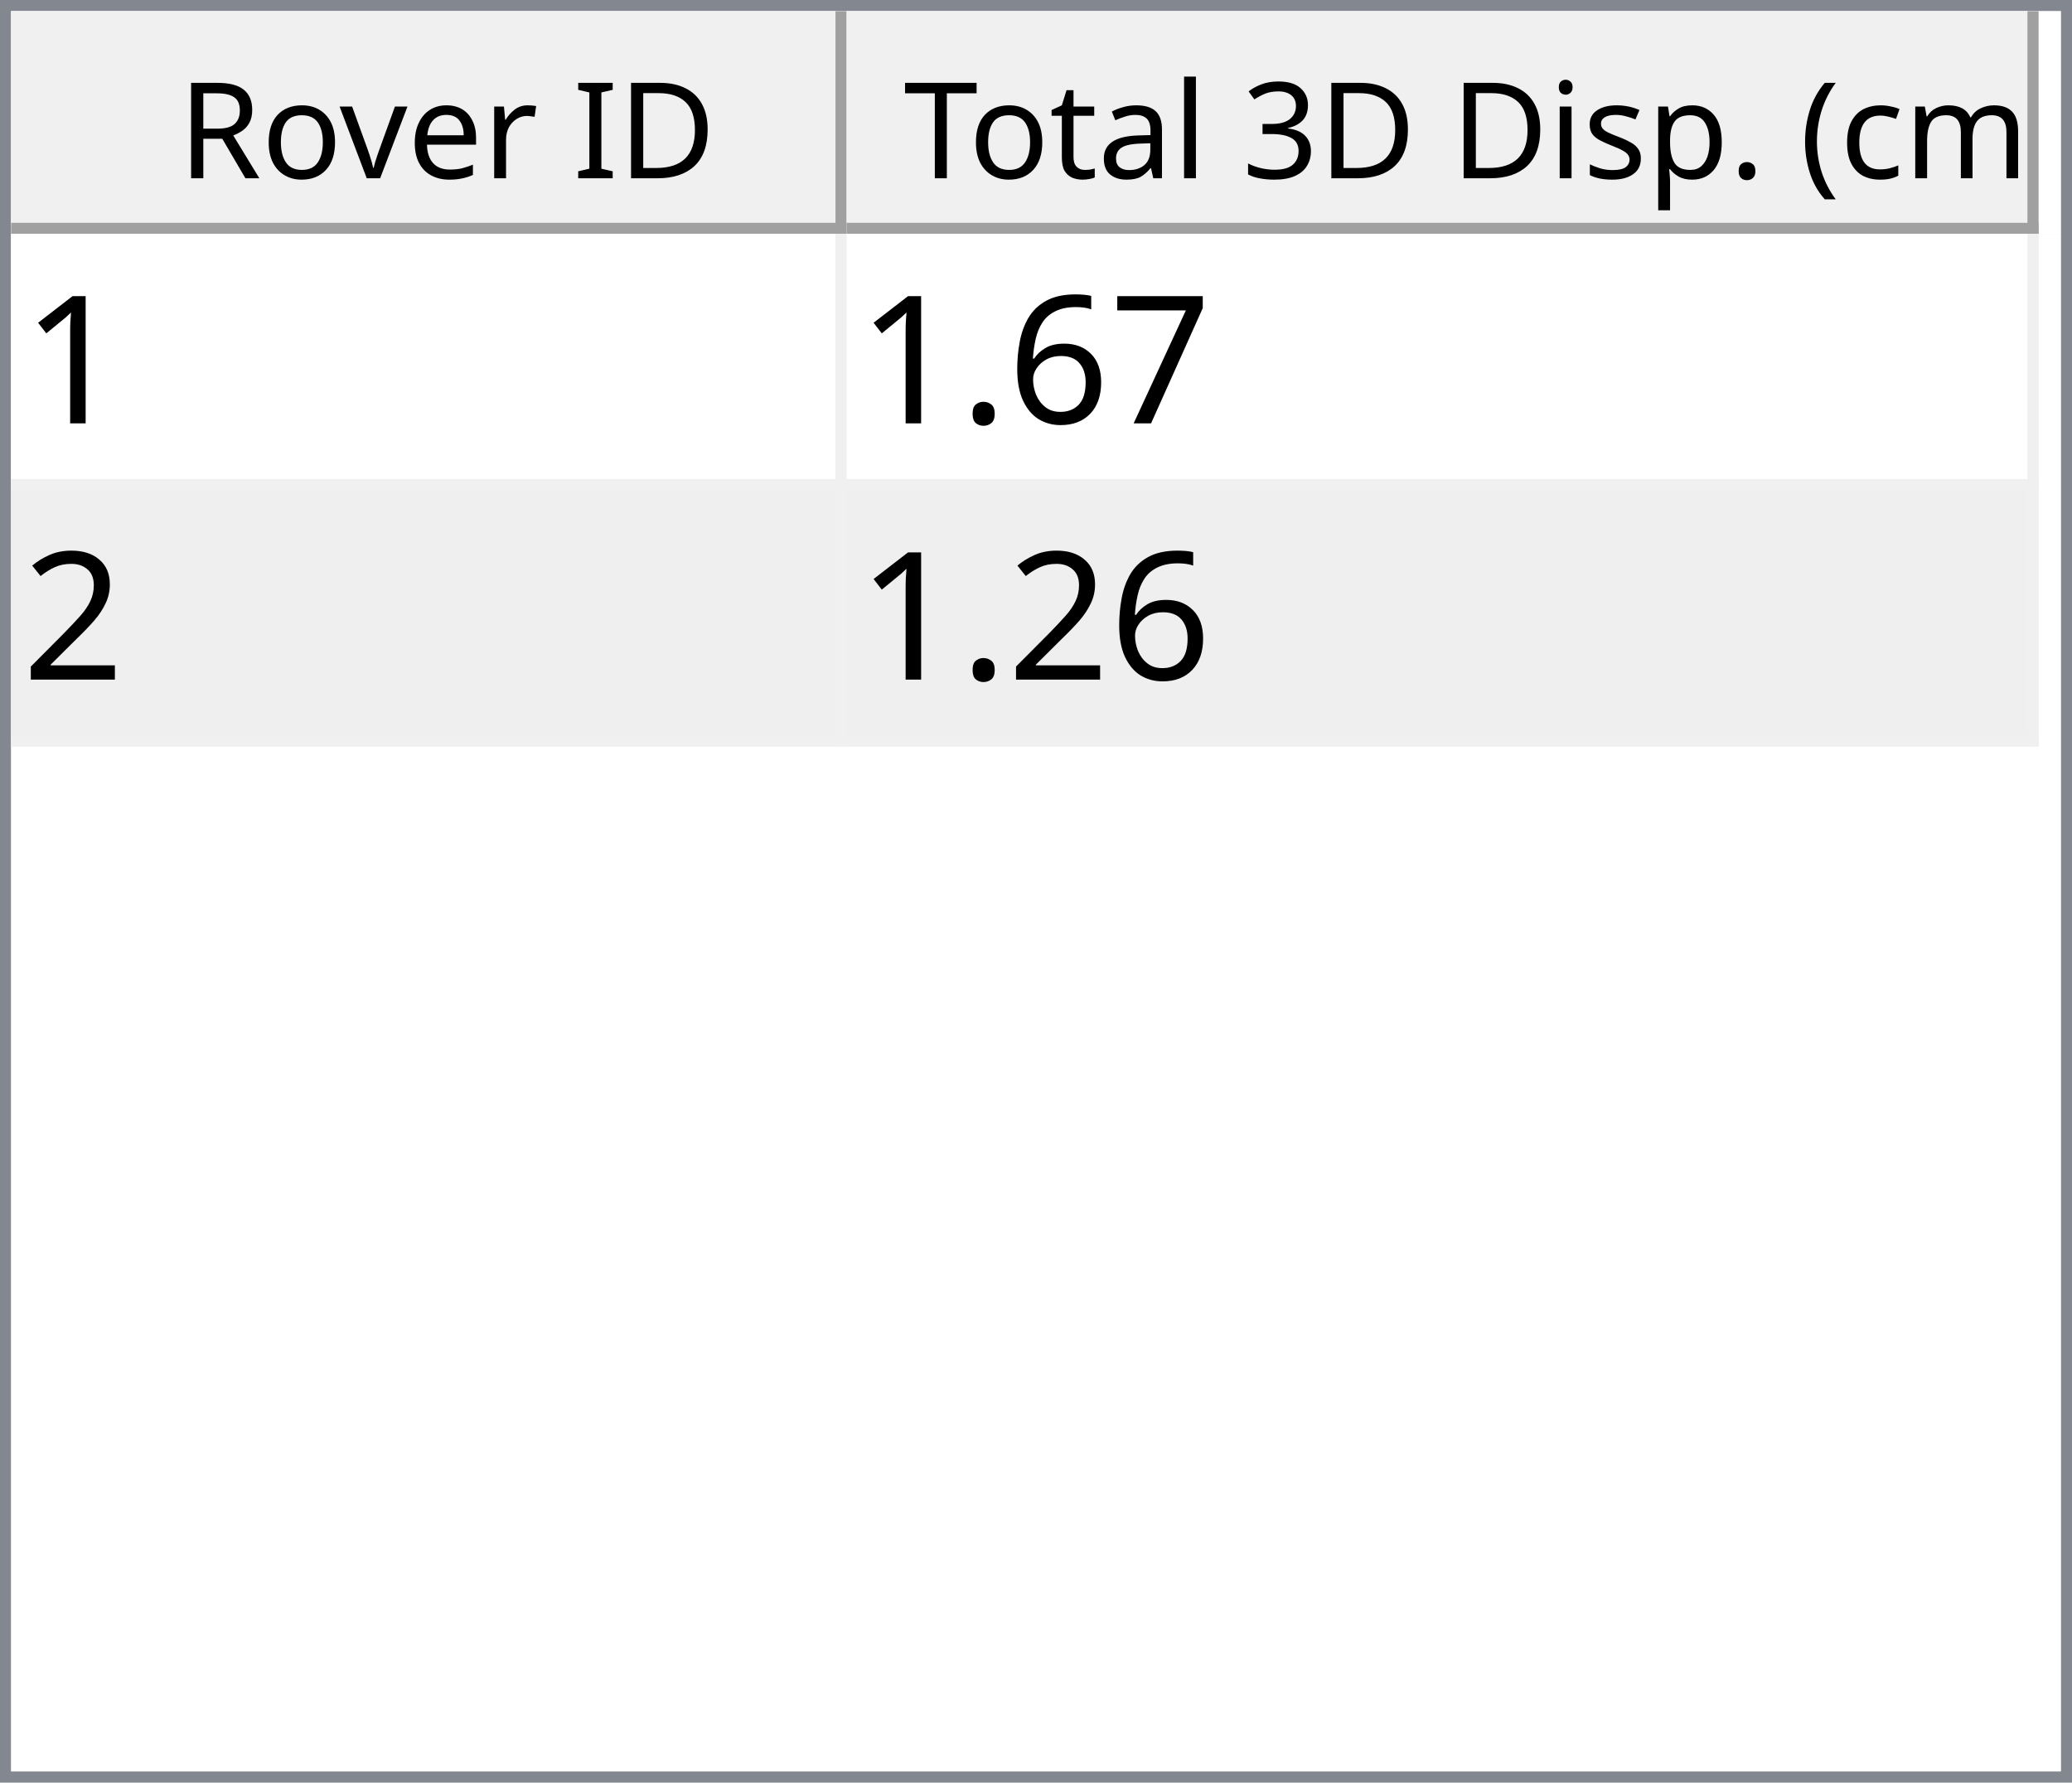
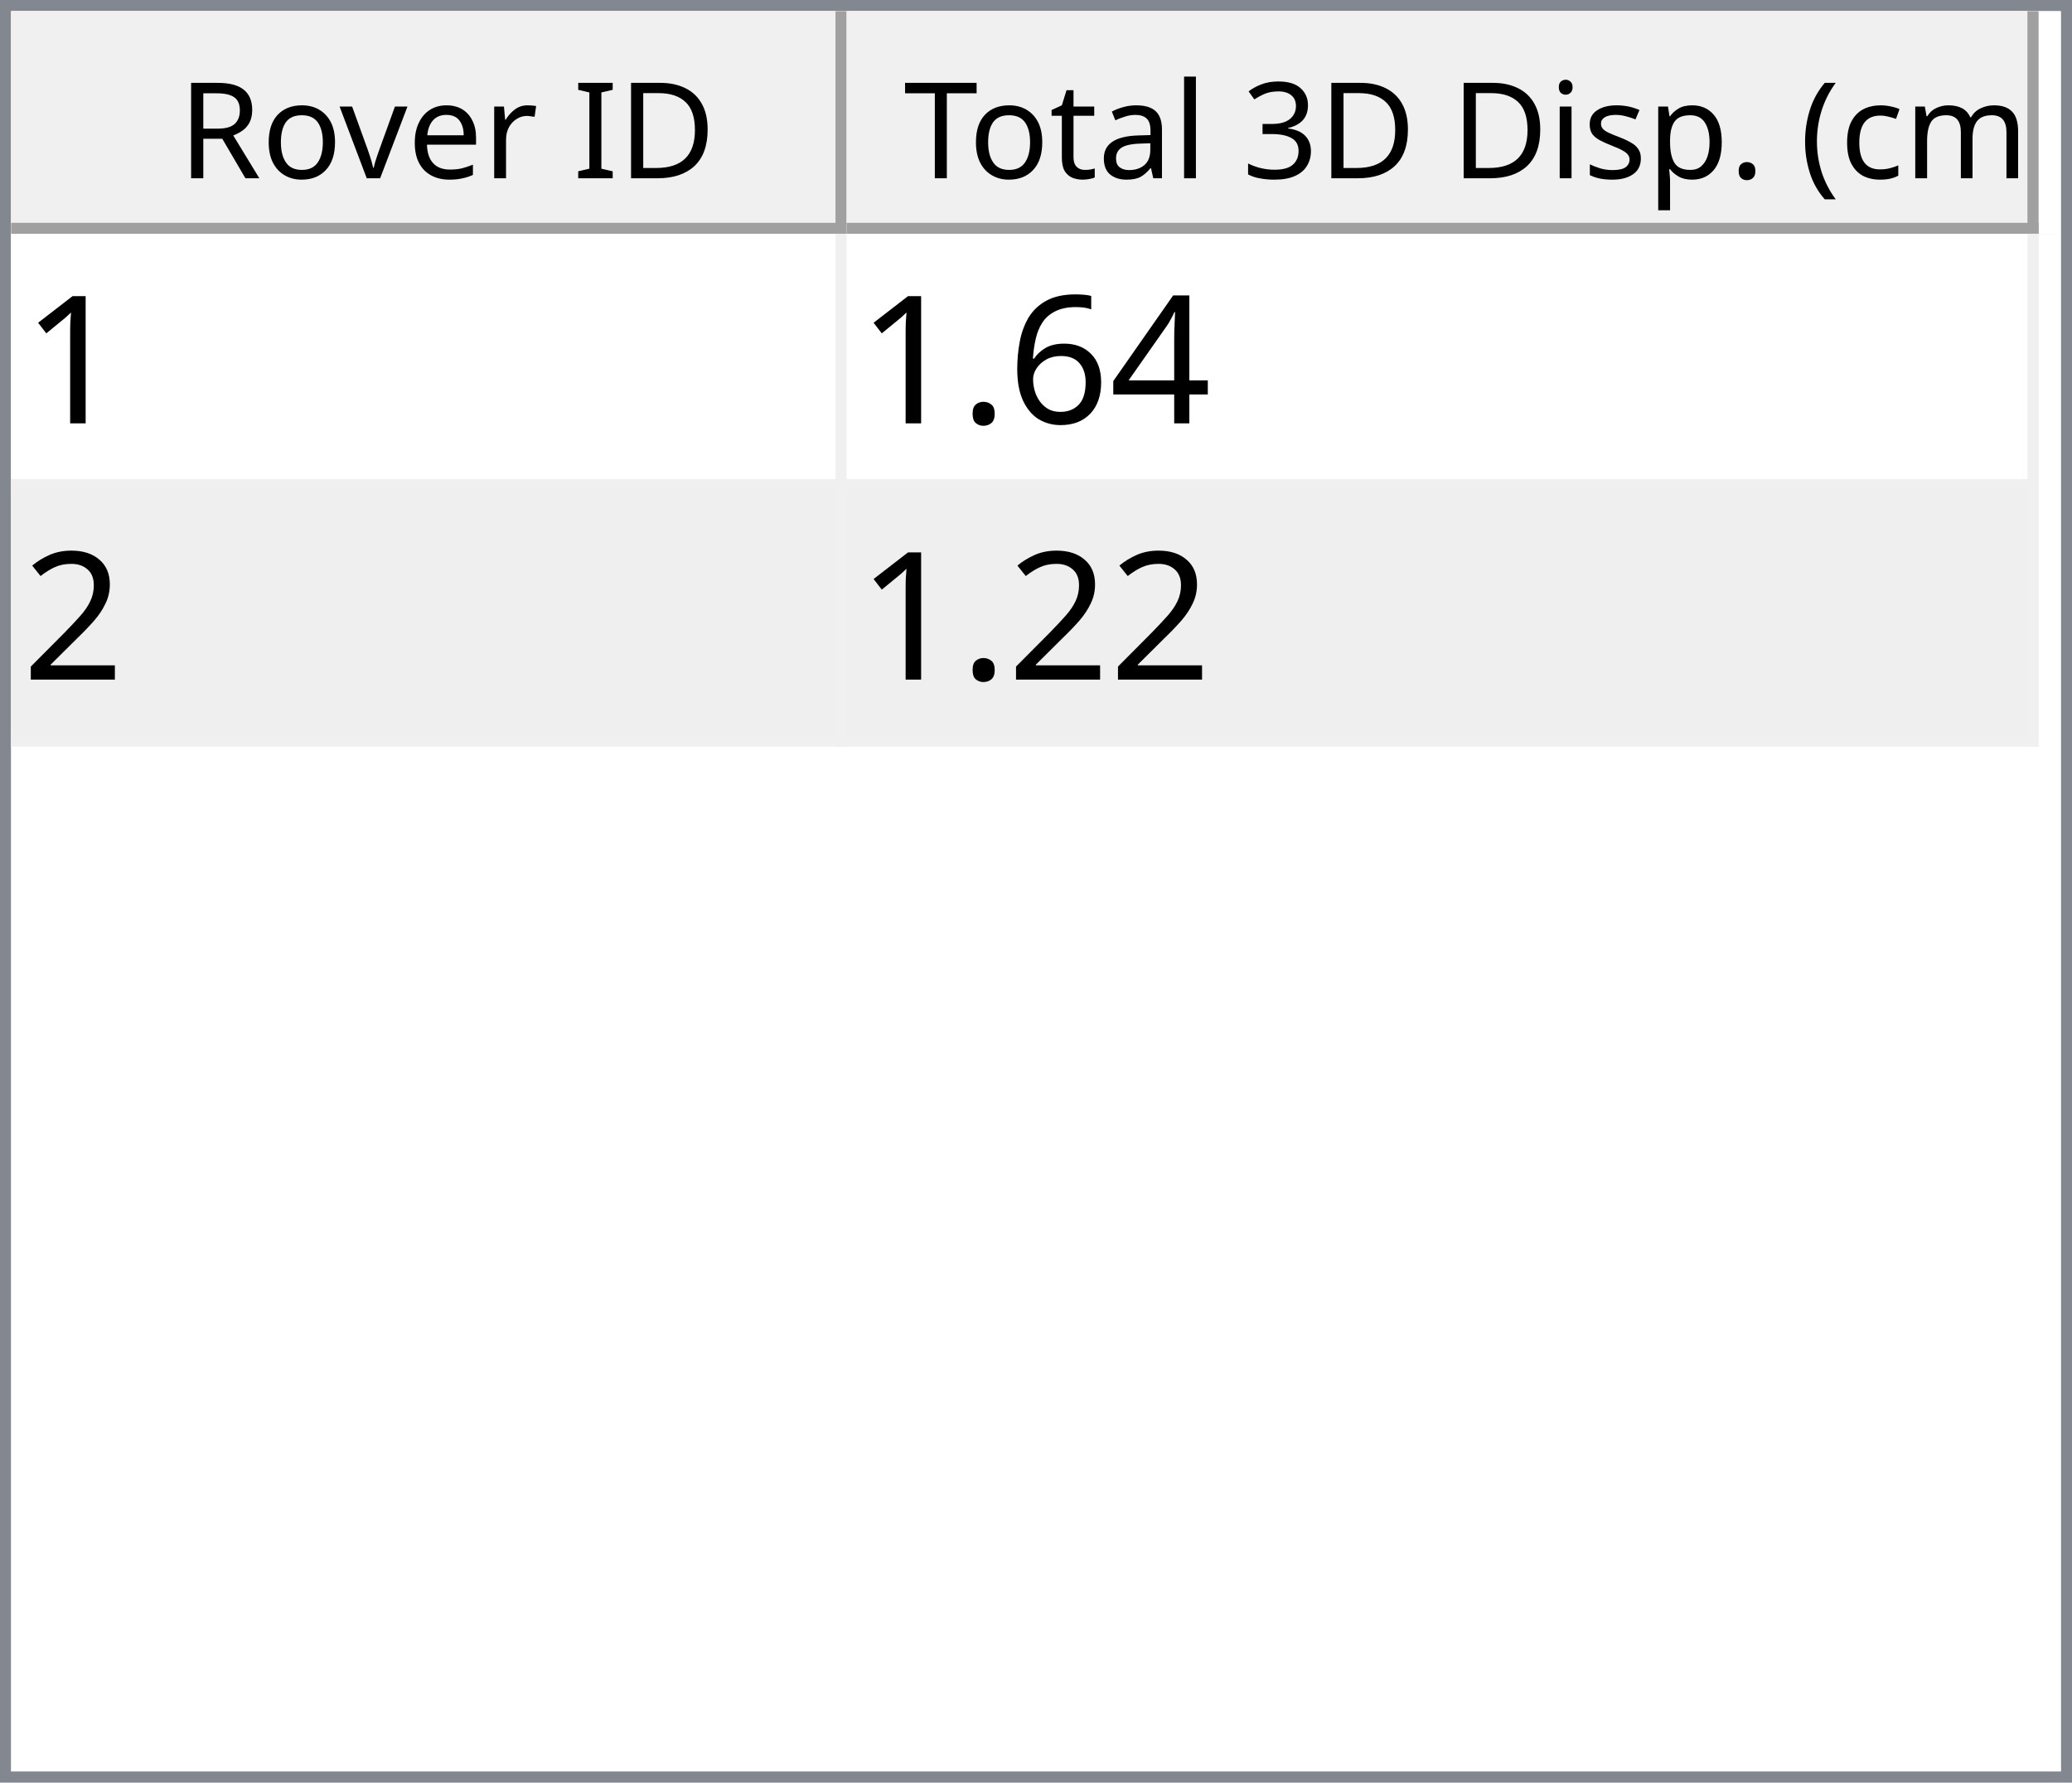
<svg xmlns="http://www.w3.org/2000/svg" style="fill-opacity:1; color-rendering:auto; color-interpolation:auto; text-rendering:auto; stroke:black; stroke-linecap:square; stroke-miterlimit:10; shape-rendering:auto; stroke-opacity:1; fill:black; stroke-dasharray:none; font-weight:normal; stroke-width:1; font-family:'Dialog'; font-style:normal; stroke-linejoin:miter; font-size:12px; stroke-dashoffset:0; image-rendering:auto;" width="186" height="160">
  <defs id="genericDefs" />
  <g>
    <defs id="defs1">
      <clipPath clipPathUnits="userSpaceOnUse" id="clipPath1">
        <path d="M0 0 L186 0 L186 160 L0 160 L0 0 Z" />
      </clipPath>
      <clipPath clipPathUnits="userSpaceOnUse" id="clipPath2">
        <path d="M0 0 L0 160 L186 160 L186 0 Z" />
      </clipPath>
      <clipPath clipPathUnits="userSpaceOnUse" id="clipPath3">
        <path d="M0 0 L0 20 L184 20 L184 0 Z" />
      </clipPath>
      <clipPath clipPathUnits="userSpaceOnUse" id="clipPath4">
        <path d="M0 0 L0 20 L75 20 L75 0 Z" />
      </clipPath>
      <clipPath clipPathUnits="userSpaceOnUse" id="clipPath5">
        <path d="M1 1 L1 19 L74 19 L74 1 Z" />
      </clipPath>
      <clipPath clipPathUnits="userSpaceOnUse" id="clipPath6">
        <path d="M0 0 L0 18 L73 18 L73 0 Z" />
      </clipPath>
      <clipPath clipPathUnits="userSpaceOnUse" id="clipPath7">
        <path d="M-0.5 -0.5 L-0.5 19.5 L74.5 19.5 L74.5 -0.5 Z" />
      </clipPath>
      <clipPath clipPathUnits="userSpaceOnUse" id="clipPath8">
        <path d="M0 0 L0 20 L107 20 L107 0 Z" />
      </clipPath>
      <clipPath clipPathUnits="userSpaceOnUse" id="clipPath9">
        <path d="M1 1 L1 19 L106 19 L106 1 Z" />
      </clipPath>
      <clipPath clipPathUnits="userSpaceOnUse" id="clipPath10">
        <path d="M0 0 L0 18 L105 18 L105 0 Z" />
      </clipPath>
      <clipPath clipPathUnits="userSpaceOnUse" id="clipPath11">
        <path d="M-0.5 -0.5 L-0.5 19.5 L106.5 19.5 L106.5 -0.5 Z" />
      </clipPath>
      <clipPath clipPathUnits="userSpaceOnUse" id="clipPath12">
        <path d="M0 0 L0 138 L184 138 L184 0 Z" />
      </clipPath>
      <clipPath clipPathUnits="userSpaceOnUse" id="clipPath13">
        <path d="M0 0 L0 46 L182 46 L182 0 Z" />
      </clipPath>
      <clipPath clipPathUnits="userSpaceOnUse" id="clipPath14">
        <path d="M-0.5 -0.5 L-0.5 45.5 L181.5 45.5 L181.5 -0.5 Z" />
      </clipPath>
      <clipPath clipPathUnits="userSpaceOnUse" id="clipPath15">
        <path d="M0 0 L0 22 L74 22 L74 0 Z" />
      </clipPath>
      <clipPath clipPathUnits="userSpaceOnUse" id="clipPath16">
        <path d="M0 0 L0 22 L106 22 L106 0 Z" />
      </clipPath>
      <font horiz-adv-x="64.551" id="font1">
        <font-face ascent="107.91" descent="25.098" units-per-em="100" style="font-style:normal; font-family:Segoe UI; font-weight:normal;" />
        <missing-glyph horiz-adv-x="64.551" d="M8.109 0 L8.109 68.266 L56.453 68.266 L56.453 0 L8.109 0 ZM15.328 7.234 L49.219 7.234 L49.219 61.031 L15.328 61.031 L15.328 7.234 Z" />
        <glyph unicode="D" horiz-adv-x="70.117" d="M9.188 0 L9.188 70.016 L28.516 70.016 Q65.531 70.016 65.531 35.891 Q65.531 19.672 55.25 9.836 Q44.969 0 27.734 0 L9.188 0 ZM17.391 62.594 L17.391 7.422 L27.828 7.422 Q41.609 7.422 49.273 14.797 Q56.938 22.172 56.938 35.688 Q56.938 62.594 28.328 62.594 L17.391 62.594 Z" />
        <glyph unicode="I" horiz-adv-x="26.611" d="M17.391 0 L9.188 0 L9.188 70.016 L17.391 70.016 L17.391 0 Z" />
        <glyph unicode=" " horiz-adv-x="27.393" d="" />
        <glyph unicode="r" horiz-adv-x="34.766" d="M34.188 41.891 Q32.078 43.5 28.125 43.5 Q23 43.5 19.555 38.672 Q16.109 33.844 16.109 25.484 L16.109 0 L8.109 0 L8.109 50 L16.109 50 L16.109 39.703 L16.312 39.703 Q18.016 44.969 21.531 47.922 Q25.047 50.875 29.391 50.875 Q32.516 50.875 34.188 50.203 L34.188 41.891 Z" />
        <glyph unicode="e" horiz-adv-x="52.295" d="M48.297 23 L12.984 23 Q13.188 14.656 17.484 10.109 Q21.781 5.562 29.297 5.562 Q37.75 5.562 44.828 11.141 L44.828 3.609 Q38.234 -1.172 27.391 -1.172 Q16.797 -1.172 10.742 5.641 Q4.688 12.453 4.688 24.812 Q4.688 36.469 11.305 43.82 Q17.922 51.172 27.734 51.172 Q37.547 51.172 42.922 44.828 Q48.297 38.484 48.297 27.203 L48.297 23 ZM40.094 29.781 Q40.047 36.719 36.75 40.578 Q33.453 44.438 27.594 44.438 Q21.922 44.438 17.969 40.383 Q14.016 36.328 13.094 29.781 L40.094 29.781 Z" />
        <glyph unicode="v" horiz-adv-x="47.9" d="M47.406 50 L27.484 0 L19.625 0 L0.688 50 L9.469 50 L22.172 13.672 Q23.578 9.672 23.922 6.688 L24.125 6.688 Q24.609 10.453 25.688 13.484 L38.969 50 L47.406 50 Z" />
        <glyph unicode="o" horiz-adv-x="58.594" d="M29 -1.172 Q17.922 -1.172 11.305 5.836 Q4.688 12.844 4.688 24.422 Q4.688 37.016 11.57 44.094 Q18.453 51.172 30.172 51.172 Q41.359 51.172 47.633 44.289 Q53.906 37.406 53.906 25.203 Q53.906 13.234 47.141 6.031 Q40.375 -1.172 29 -1.172 ZM29.594 44.438 Q21.875 44.438 17.383 39.188 Q12.891 33.938 12.891 24.703 Q12.891 15.828 17.43 10.695 Q21.969 5.562 29.594 5.562 Q37.359 5.562 41.531 10.594 Q45.703 15.625 45.703 24.906 Q45.703 34.281 41.531 39.359 Q37.359 44.438 29.594 44.438 Z" />
        <glyph unicode="R" horiz-adv-x="59.814" d="M59.375 0 L49.609 0 L37.891 19.625 Q36.281 22.359 34.766 24.289 Q33.25 26.219 31.664 27.438 Q30.078 28.656 28.25 29.219 Q26.422 29.781 24.125 29.781 L17.391 29.781 L17.391 0 L9.188 0 L9.188 70.016 L30.078 70.016 Q34.672 70.016 38.555 68.867 Q42.438 67.719 45.289 65.375 Q48.141 63.031 49.758 59.547 Q51.375 56.062 51.375 51.375 Q51.375 47.703 50.273 44.656 Q49.172 41.609 47.148 39.211 Q45.125 36.812 42.266 35.133 Q39.406 33.453 35.844 32.516 L35.844 32.328 Q37.594 31.547 38.891 30.547 Q40.188 29.547 41.359 28.18 Q42.531 26.812 43.68 25.078 Q44.828 23.344 46.234 21.047 L59.375 0 ZM17.391 62.594 L17.391 37.203 L28.516 37.203 Q31.594 37.203 34.203 38.133 Q36.812 39.062 38.719 40.797 Q40.625 42.531 41.703 45.047 Q42.781 47.562 42.781 50.688 Q42.781 56.297 39.141 59.445 Q35.5 62.594 28.609 62.594 L17.391 62.594 Z" />
        <glyph unicode=")" horiz-adv-x="30.176" d="M8.297 -15.922 L1.172 -15.922 Q16.406 2.344 16.406 26.812 Q16.406 51.469 1.078 70.016 L8.297 70.016 Q23.531 52.156 23.531 26.703 Q23.531 1.375 8.297 -15.922 Z" />
        <glyph unicode="m" horiz-adv-x="86.133" d="M79.109 0 L71.094 0 L71.094 28.719 Q71.094 37.016 68.531 40.727 Q65.969 44.438 59.906 44.438 Q54.781 44.438 51.195 39.75 Q47.609 35.062 47.609 28.516 L47.609 0 L39.594 0 L39.594 29.688 Q39.594 44.438 28.219 44.438 Q22.953 44.438 19.531 40.016 Q16.109 35.594 16.109 28.516 L16.109 0 L8.109 0 L8.109 50 L16.109 50 L16.109 42.094 L16.312 42.094 Q21.625 51.172 31.844 51.172 Q36.969 51.172 40.773 48.312 Q44.578 45.453 46 40.828 Q51.562 51.172 62.594 51.172 Q79.109 51.172 79.109 30.812 L79.109 0 Z" />
        <glyph unicode="c" horiz-adv-x="46.191" d="M42.188 2.297 Q36.422 -1.172 28.516 -1.172 Q17.828 -1.172 11.258 5.789 Q4.688 12.75 4.688 23.828 Q4.688 36.188 11.766 43.68 Q18.844 51.172 30.672 51.172 Q37.25 51.172 42.281 48.734 L42.281 40.531 Q36.719 44.438 30.375 44.438 Q22.703 44.438 17.797 38.945 Q12.891 33.453 12.891 24.516 Q12.891 15.719 17.508 10.641 Q22.125 5.562 29.891 5.562 Q36.422 5.562 42.188 9.906 L42.188 2.297 Z" />
        <glyph unicode="(" horiz-adv-x="30.176" d="M29.109 -15.922 L21.969 -15.922 Q6.844 1.375 6.844 26.703 Q6.844 52.156 21.969 70.016 L29.203 70.016 Q13.875 51.469 13.875 26.812 Q13.875 2.344 29.109 -15.922 Z" />
        <glyph unicode="." horiz-adv-x="21.68" d="M10.891 -1.078 Q8.641 -1.078 7.055 0.539 Q5.469 2.156 5.469 4.391 Q5.469 6.641 7.055 8.273 Q8.641 9.906 10.891 9.906 Q13.188 9.906 14.797 8.273 Q16.406 6.641 16.406 4.391 Q16.406 2.156 14.797 0.539 Q13.188 -1.078 10.891 -1.078 Z" />
        <glyph unicode="p" horiz-adv-x="58.789" d="M16.312 7.234 L16.109 7.234 L16.109 -23 L8.109 -23 L8.109 50 L16.109 50 L16.109 41.219 L16.312 41.219 Q22.219 51.172 33.594 51.172 Q43.266 51.172 48.688 44.461 Q54.109 37.75 54.109 26.469 Q54.109 13.922 48 6.375 Q41.891 -1.172 31.297 -1.172 Q21.578 -1.172 16.312 7.234 ZM16.109 27.391 L16.109 20.406 Q16.109 14.203 20.141 9.883 Q24.172 5.562 30.375 5.562 Q37.641 5.562 41.773 11.133 Q45.906 16.703 45.906 26.609 Q45.906 34.969 42.047 39.703 Q38.188 44.438 31.594 44.438 Q24.609 44.438 20.359 39.578 Q16.109 34.719 16.109 27.391 Z" />
        <glyph unicode="s" horiz-adv-x="42.432" d="M5.078 1.812 L5.078 10.406 Q11.625 5.562 19.484 5.562 Q30.031 5.562 30.031 12.594 Q30.031 14.594 29.125 15.992 Q28.219 17.391 26.68 18.461 Q25.141 19.531 23.07 20.383 Q21 21.234 18.609 22.172 Q15.281 23.484 12.766 24.828 Q10.25 26.172 8.57 27.859 Q6.891 29.547 6.031 31.695 Q5.172 33.844 5.172 36.719 Q5.172 40.234 6.789 42.945 Q8.406 45.656 11.086 47.484 Q13.766 49.312 17.211 50.242 Q20.656 51.172 24.312 51.172 Q30.812 51.172 35.938 48.922 L35.938 40.828 Q30.422 44.438 23.25 44.438 Q21 44.438 19.195 43.922 Q17.391 43.406 16.094 42.477 Q14.797 41.547 14.086 40.258 Q13.375 38.969 13.375 37.406 Q13.375 35.453 14.086 34.133 Q14.797 32.812 16.164 31.789 Q17.531 30.766 19.484 29.938 Q21.438 29.109 23.922 28.125 Q27.25 26.859 29.883 25.516 Q32.516 24.172 34.375 22.484 Q36.234 20.797 37.234 18.602 Q38.234 16.406 38.234 13.375 Q38.234 9.672 36.602 6.938 Q34.969 4.203 32.234 2.398 Q29.5 0.594 25.93 -0.289 Q22.359 -1.172 18.453 -1.172 Q10.75 -1.172 5.078 1.812 Z" />
        <glyph unicode="i" horiz-adv-x="24.219" d="M12.203 62.703 Q10.062 62.703 8.547 64.164 Q7.031 65.625 7.031 67.875 Q7.031 70.125 8.547 71.609 Q10.062 73.094 12.203 73.094 Q14.406 73.094 15.945 71.609 Q17.484 70.125 17.484 67.875 Q17.484 65.719 15.945 64.211 Q14.406 62.703 12.203 62.703 ZM16.109 0 L8.109 0 L8.109 50 L16.109 50 L16.109 0 Z" />
        <glyph unicode="3" horiz-adv-x="53.906" d="M46.531 19.828 Q46.531 15.094 44.75 11.211 Q42.969 7.328 39.719 4.57 Q36.469 1.812 31.93 0.297 Q27.391 -1.219 21.922 -1.219 Q11.922 -1.219 6 2.594 L6 11.188 Q13.094 5.609 22.219 5.609 Q25.875 5.609 28.828 6.539 Q31.781 7.469 33.906 9.227 Q36.031 10.984 37.18 13.477 Q38.328 15.969 38.328 19.094 Q38.328 32.812 18.797 32.812 L12.984 32.812 L12.984 39.594 L18.5 39.594 Q35.797 39.594 35.797 52.484 Q35.797 64.406 22.609 64.406 Q15.188 64.406 8.688 59.422 L8.688 67.188 Q15.375 71.188 24.609 71.188 Q29 71.188 32.57 69.969 Q36.141 68.75 38.68 66.555 Q41.219 64.359 42.609 61.281 Q44 58.203 44 54.5 Q44 40.672 30.031 36.719 L30.031 36.531 Q33.594 36.141 36.625 34.797 Q39.656 33.453 41.852 31.305 Q44.047 29.156 45.289 26.25 Q46.531 23.344 46.531 19.828 Z" />
        <glyph unicode="l" horiz-adv-x="24.219" d="M16.109 0 L8.109 0 L8.109 74.031 L16.109 74.031 L16.109 0 Z" />
        <glyph unicode="a" horiz-adv-x="50.879" d="M43.891 0 L35.891 0 L35.891 7.812 L35.688 7.812 Q30.469 -1.172 20.312 -1.172 Q12.844 -1.172 8.617 2.781 Q4.391 6.734 4.391 13.281 Q4.391 27.297 20.906 29.594 L35.891 31.688 Q35.891 44.438 25.594 44.438 Q16.547 44.438 9.281 38.281 L9.281 46.484 Q16.656 51.172 26.266 51.172 Q43.891 51.172 43.891 32.516 L43.891 0 ZM35.891 25.297 L23.828 23.641 Q18.266 22.859 15.43 20.875 Q12.594 18.891 12.594 13.875 Q12.594 10.203 15.211 7.883 Q17.828 5.562 22.172 5.562 Q28.125 5.562 32.008 9.742 Q35.891 13.922 35.891 20.312 L35.891 25.297 Z" />
        <glyph unicode="t" horiz-adv-x="33.887" d="M31.297 0.484 Q28.469 -1.078 23.828 -1.078 Q10.688 -1.078 10.688 13.578 L10.688 43.172 L2.094 43.172 L2.094 50 L10.688 50 L10.688 62.203 L18.703 64.797 L18.703 50 L31.297 50 L31.297 43.172 L18.703 43.172 L18.703 14.984 Q18.703 9.969 20.414 7.82 Q22.125 5.672 26.078 5.672 Q29.109 5.672 31.297 7.328 L31.297 0.484 Z" />
        <glyph unicode="T" horiz-adv-x="52.393" d="M50.594 62.594 L30.375 62.594 L30.375 0 L22.172 0 L22.172 62.594 L2 62.594 L2 70.016 L50.594 70.016 L50.594 62.594 Z" />
      </font>
      <font horiz-adv-x="75.0" id="font2">
        <font-face ascent="100.537" descent="21.973" units-per-em="100" style="font-style:normal; font-family:sans-serif; font-weight:normal;" />
        <missing-glyph horiz-adv-x="75.0" d="M12.5 0 L12.5 62.5 L62.5 62.5 L62.5 0 L12.5 0 ZM14.062 1.562 L60.938 1.562 L60.938 60.938 L14.062 60.938 L14.062 1.562 Z" />
        <glyph unicode="1" horiz-adv-x="55.615" d="M37.25 0 L28.469 0 L28.469 56 Q25.297 52.984 20.141 49.953 Q14.984 46.922 10.891 45.406 L10.891 53.906 Q18.266 57.375 23.781 62.305 Q29.297 67.234 31.594 71.875 L37.25 71.875 L37.25 0 Z" />
-         <glyph unicode="7" horiz-adv-x="55.615" d="M4.734 62.203 L4.734 70.656 L51.078 70.656 L51.078 63.812 Q44.234 56.547 37.523 44.484 Q30.812 32.422 27.156 19.672 Q24.516 10.688 23.781 0 L14.75 0 Q14.891 8.453 18.062 20.414 Q21.234 32.375 27.172 43.484 Q33.109 54.594 39.797 62.203 L4.734 62.203 Z" />
+         <glyph unicode="4" horiz-adv-x="55.615" d="M32.328 0 L32.328 17.141 L1.266 17.141 L1.266 25.203 L33.938 71.578 L41.109 71.578 L41.109 25.203 L50.781 25.203 L50.781 17.141 L41.109 17.141 L41.109 0 L32.328 0 ZM32.328 25.203 L32.328 57.469 L9.906 25.203 L32.328 25.203 Z" />
        <glyph unicode="6" horiz-adv-x="55.615" d="M49.75 54.047 L41.016 53.375 Q39.844 58.547 37.703 60.891 Q34.125 64.656 28.906 64.656 Q24.703 64.656 21.531 62.312 Q17.391 59.281 14.992 53.469 Q12.594 47.656 12.5 36.922 Q15.672 41.75 20.266 44.094 Q24.859 46.438 29.891 46.438 Q38.672 46.438 44.852 39.969 Q51.031 33.5 51.031 23.25 Q51.031 16.5 48.125 10.719 Q45.219 4.938 40.141 1.859 Q35.062 -1.219 28.609 -1.219 Q17.625 -1.219 10.695 6.859 Q3.766 14.938 3.766 33.5 Q3.766 54.25 11.422 63.672 Q18.109 71.875 29.438 71.875 Q37.891 71.875 43.289 67.141 Q48.688 62.406 49.75 54.047 ZM13.875 23.188 Q13.875 18.656 15.797 14.508 Q17.719 10.359 21.188 8.18 Q24.656 6 28.469 6 Q34.031 6 38.039 10.492 Q42.047 14.984 42.047 22.703 Q42.047 30.125 38.086 34.398 Q34.125 38.672 28.125 38.672 Q22.172 38.672 18.023 34.398 Q13.875 30.125 13.875 23.188 Z" />
        <glyph unicode="." horiz-adv-x="27.783" d="M9.078 0 L9.078 10.016 L19.094 10.016 L19.094 0 L9.078 0 Z" />
        <glyph unicode="2" horiz-adv-x="55.615" d="M50.344 8.453 L50.344 0 L3.031 0 Q2.938 3.172 4.047 6.109 Q5.859 10.938 9.836 15.625 Q13.812 20.312 21.344 26.469 Q33.016 36.031 37.117 41.625 Q41.219 47.219 41.219 52.203 Q41.219 57.422 37.477 61.008 Q33.734 64.594 27.734 64.594 Q21.391 64.594 17.578 60.789 Q13.766 56.984 13.719 50.25 L4.688 51.172 Q5.609 61.281 11.664 66.578 Q17.719 71.875 27.938 71.875 Q38.234 71.875 44.242 66.164 Q50.25 60.453 50.25 52 Q50.25 47.703 48.492 43.555 Q46.734 39.406 42.656 34.812 Q38.578 30.219 29.109 22.219 Q21.188 15.578 18.945 13.211 Q16.703 10.844 15.234 8.453 L50.344 8.453 Z" />
      </font>
    </defs>
    <g style="fill:white; stroke:white;">
      <rect x="0" y="0" width="186" style="clip-path:url(#clipPath1); stroke:none;" height="160" />
    </g>
    <g style="fill:white; text-rendering:optimizeSpeed; color-rendering:optimizeSpeed; image-rendering:optimizeSpeed; shape-rendering:crispEdges; stroke:white; color-interpolation:sRGB;">
      <rect x="0" width="186" height="160" y="0" style="stroke:none;" />
      <path style="stroke:none;" d="M0 160 L186 160 L186 0 L0 0 Z" />
    </g>
    <g style="fill:rgb(240,240,240); font-family:'Segoe UI'; stroke:rgb(240,240,240);">
      <rect x="0" y="0" width="186" style="clip-path:url(#clipPath2); stroke:none;" height="160" />
    </g>
    <g style="fill:rgb(130,135,144); font-family:'Segoe UI'; stroke:rgb(130,135,144);">
      <path d="M0 0 L186 0 L186 160 L0 160 L0 0 ZM1 1 L185 1 L185 159 L1 159 L1 1 Z" style="fill-rule:evenodd; clip-path:url(#clipPath2); stroke:none;" />
    </g>
    <g style="fill:white; font-family:'Segoe UI'; stroke:white;" transform="translate(1,1)">
      <rect x="0" y="0" width="184" style="clip-path:url(#clipPath3); stroke:none;" height="20" />
    </g>
    <g style="fill:rgb(240,240,240); font-family:'Segoe UI'; stroke:rgb(240,240,240);" transform="translate(1,1)">
      <rect x="0" y="0" width="75" style="clip-path:url(#clipPath4); stroke:none;" height="20" />
    </g>
    <g style="font-family:'Segoe UI';" transform="translate(2,2)">
      <text x="14" xml:space="preserve" y="14" style="clip-path:url(#clipPath6); stroke:none;">Rover ID</text>
    </g>
    <g style="fill:rgb(160,160,160); font-family:'Segoe UI'; stroke:rgb(160,160,160); stroke-linejoin:bevel;" transform="translate(1.5,1.5)">
      <line x1="74" x2="74" y1="0" style="fill:none; clip-path:url(#clipPath7);" y2="19" />
    </g>
    <g style="fill:rgb(160,160,160); font-family:'Segoe UI'; stroke:rgb(160,160,160); stroke-linejoin:bevel;" transform="matrix(1,0,0,1,1,1) translate(0.5,0.5)">
      <line x1="0" x2="74" y1="19" style="fill:none; clip-path:url(#clipPath7);" y2="19" />
    </g>
    <g style="fill:rgb(240,240,240); font-family:'Segoe UI'; stroke:rgb(240,240,240);" transform="translate(76,1)">
      <rect x="0" y="0" width="107" style="clip-path:url(#clipPath8); stroke:none;" height="20" />
    </g>
    <g style="font-family:'Segoe UI';" transform="translate(77,2)">
      <text x="1" xml:space="preserve" y="14" style="clip-path:url(#clipPath10); stroke:none;"> Total 3D Disp. (cm)</text>
    </g>
    <g style="fill:rgb(160,160,160); font-family:'Segoe UI'; stroke:rgb(160,160,160); stroke-linejoin:bevel;" transform="translate(76.5,1.5)">
      <line x1="106" x2="106" y1="0" style="fill:none; clip-path:url(#clipPath11);" y2="19" />
    </g>
    <g style="fill:rgb(160,160,160); font-family:'Segoe UI'; stroke:rgb(160,160,160); stroke-linejoin:bevel;" transform="matrix(1,0,0,1,76,1) translate(0.5,0.5)">
      <line x1="0" x2="106" y1="19" style="fill:none; clip-path:url(#clipPath11);" y2="19" />
    </g>
    <g style="fill:white; font-family:'Segoe UI'; stroke:white;" transform="translate(1,21)">
      <rect x="0" y="0" width="184" style="clip-path:url(#clipPath12); stroke:none;" height="138" />
    </g>
    <g style="fill:rgb(240,240,240); font-size:16px; font-family:sans-serif; stroke:rgb(240,240,240);" transform="translate(1,21)">
      <rect x="0" y="0" width="182" style="clip-path:url(#clipPath13); stroke:none;" height="46" />
      <line transform="translate(0.5,0.5)" x1="0" x2="181" y1="22" style="clip-path:url(#clipPath14); fill:none; stroke-linejoin:bevel;" y2="22" />
    </g>
    <g transform="matrix(1,0,0,1,1,21) translate(0.5,0.5)" style="fill:rgb(240,240,240); font-size:16px; font-family:sans-serif; stroke:rgb(240,240,240); stroke-linejoin:bevel;">
      <line x1="0" x2="181" y1="45" style="fill:none; clip-path:url(#clipPath14);" y2="45" />
    </g>
    <g transform="matrix(1,0,0,1,1,21) translate(0.5,0.5)" style="fill:rgb(240,240,240); font-size:16px; font-family:sans-serif; stroke:rgb(240,240,240); stroke-linejoin:bevel;">
      <line x1="74" x2="74" y1="0" style="fill:none; clip-path:url(#clipPath14);" y2="45" />
    </g>
    <g transform="matrix(1,0,0,1,1,21) translate(0.5,0.5)" style="fill:rgb(240,240,240); font-size:16px; font-family:sans-serif; stroke:rgb(240,240,240); stroke-linejoin:bevel;">
      <line x1="181" x2="181" y1="0" style="fill:none; clip-path:url(#clipPath14);" y2="45" />
    </g>
    <g style="fill:white; font-size:16px; font-family:sans-serif; stroke:white;" transform="matrix(1,0,0,1,1,21)">
      <rect x="0" y="0" width="74" style="clip-path:url(#clipPath15); stroke:none;" height="22" />
      <text x="1" y="17" style="fill:black; clip-path:url(#clipPath15); stroke:none;" xml:space="preserve">1</text>
    </g>
    <g style="fill:white; font-size:16px; font-family:sans-serif; stroke:white;" transform="matrix(1,0,0,1,1,21) translate(75,0)">
      <rect x="0" y="0" width="106" style="clip-path:url(#clipPath16); stroke:none;" height="22" />
-       <text x="1" y="17" style="fill:black; clip-path:url(#clipPath16); stroke:none;" xml:space="preserve">1.67</text>
+       <text x="1" y="17" style="fill:black; clip-path:url(#clipPath16); stroke:none;" xml:space="preserve">1.64</text>
    </g>
    <g style="fill:rgb(239,239,239); font-size:16px; font-family:sans-serif; stroke:rgb(239,239,239);" transform="matrix(1,0,0,1,1,21) translate(0,23)">
      <rect x="0" y="0" width="74" style="clip-path:url(#clipPath15); stroke:none;" height="22" />
      <text x="1" y="17" style="fill:black; clip-path:url(#clipPath15); stroke:none;" xml:space="preserve">2</text>
    </g>
    <g style="fill:rgb(239,239,239); font-size:16px; font-family:sans-serif; stroke:rgb(239,239,239);" transform="matrix(1,0,0,1,1,21) translate(75,23)">
      <rect x="0" y="0" width="106" style="clip-path:url(#clipPath16); stroke:none;" height="22" />
-       <text x="1" y="17" style="fill:black; clip-path:url(#clipPath16); stroke:none;" xml:space="preserve">1.26</text>
+       <text x="1" y="17" style="fill:black; clip-path:url(#clipPath16); stroke:none;" xml:space="preserve">1.22</text>
    </g>
  </g>
</svg>
